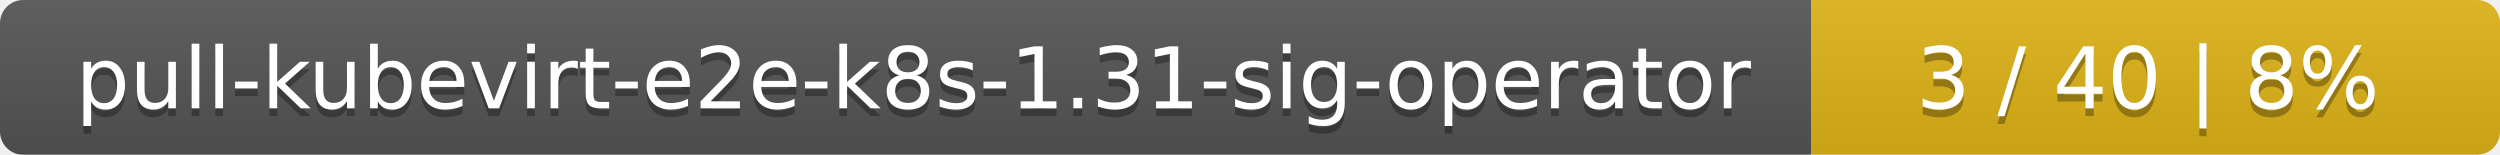
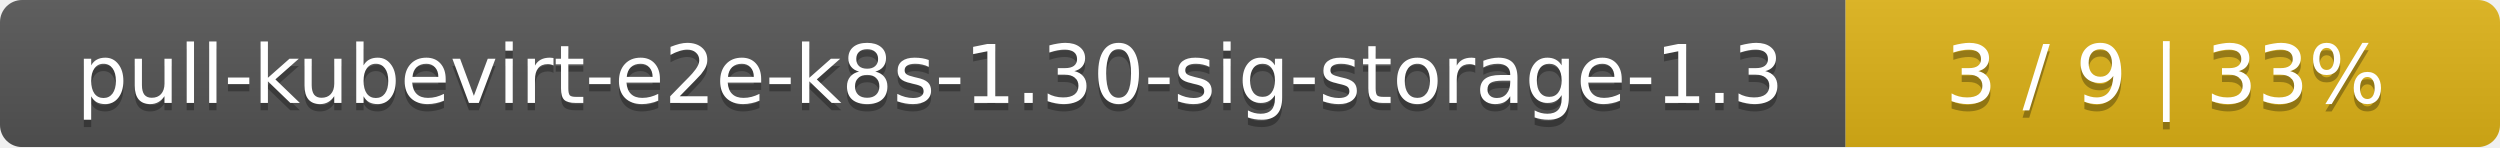
- <svg xmlns="http://www.w3.org/2000/svg" width="323" height="20">
+ <svg xmlns="http://www.w3.org/2000/svg" width="340" height="20">
  <linearGradient id="smooth" x2="0" y2="100%">
    <stop offset="0" stop-color="#bbb" stop-opacity=".1" />
    <stop offset="1" stop-opacity=".1" />
  </linearGradient>
  <mask id="round">
-     <rect width="323" height="20" rx="3" fill="#fff" />
+     <rect width="340" height="20" rx="3" fill="#fff" />
  </mask>
  <g mask="url(#round)">
-     <rect width="234" height="20" fill="#555" />
-     <rect x="234" width="89" height="20" fill="#dfb317" />
-     <rect width="323" height="20" fill="url(#smooth)" />
+     <rect width="251" height="20" fill="#555" />
+     <rect x="251" width="89" height="20" fill="#dfb317" />
+     <rect width="340" height="20" fill="url(#smooth)" />
  </g>
  <g fill="#fff" text-anchor="middle" font-family="DejaVu Sans,Verdana,Geneva,sans-serif" font-size="11">
-     <text x="118" y="15" fill="#010101" fill-opacity=".3">pull-kubevirt-e2e-k8s-1.31-sig-operator</text>
-     <text x="118" y="14">pull-kubevirt-e2e-k8s-1.31-sig-operator</text>
-     <text x="277.5" y="15" fill="#010101" fill-opacity=".3">3 / 40    |    8%</text>
-     <text x="277.5" y="14">3 / 40    |    8%</text>
+     <text x="126.5" y="15" fill="#010101" fill-opacity=".3">pull-kubevirt-e2e-k8s-1.30-sig-storage-1.3</text>
+     <text x="126.5" y="14">pull-kubevirt-e2e-k8s-1.30-sig-storage-1.3</text>
+     <text x="294.5" y="15" fill="#010101" fill-opacity=".3">3 / 9    |    33%</text>
+     <text x="294.5" y="14">3 / 9    |    33%</text>
  </g>
</svg>
